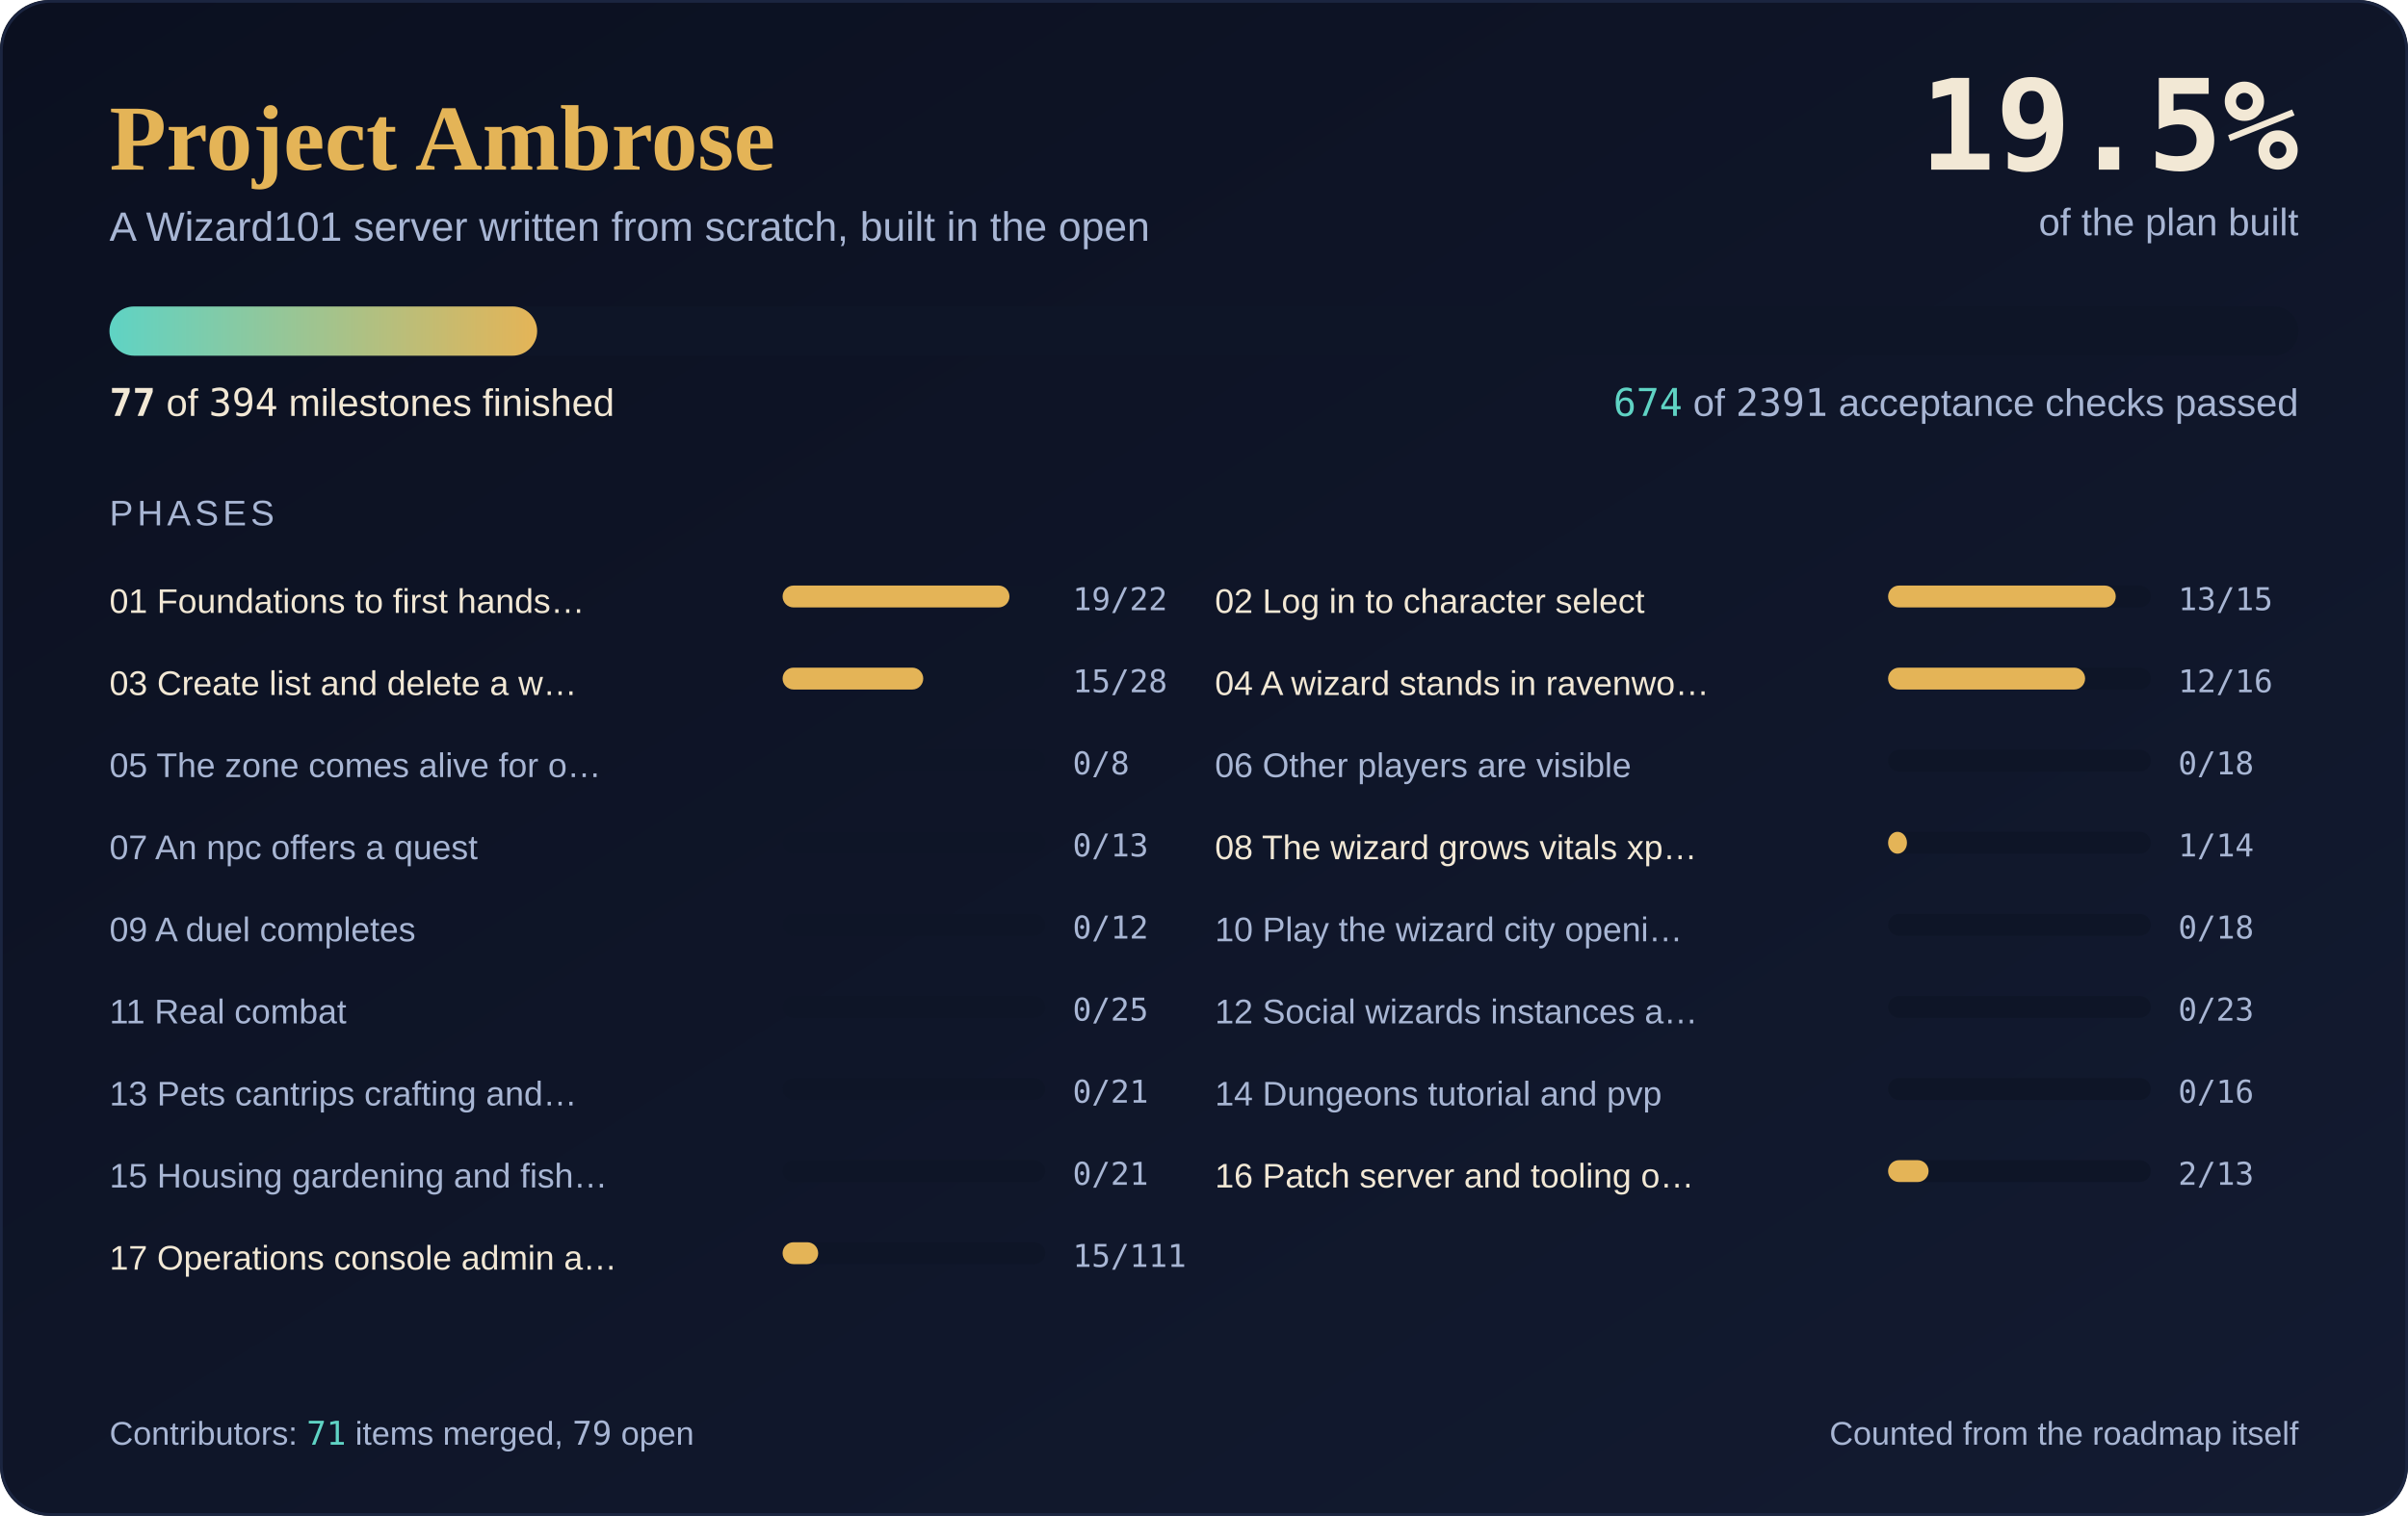
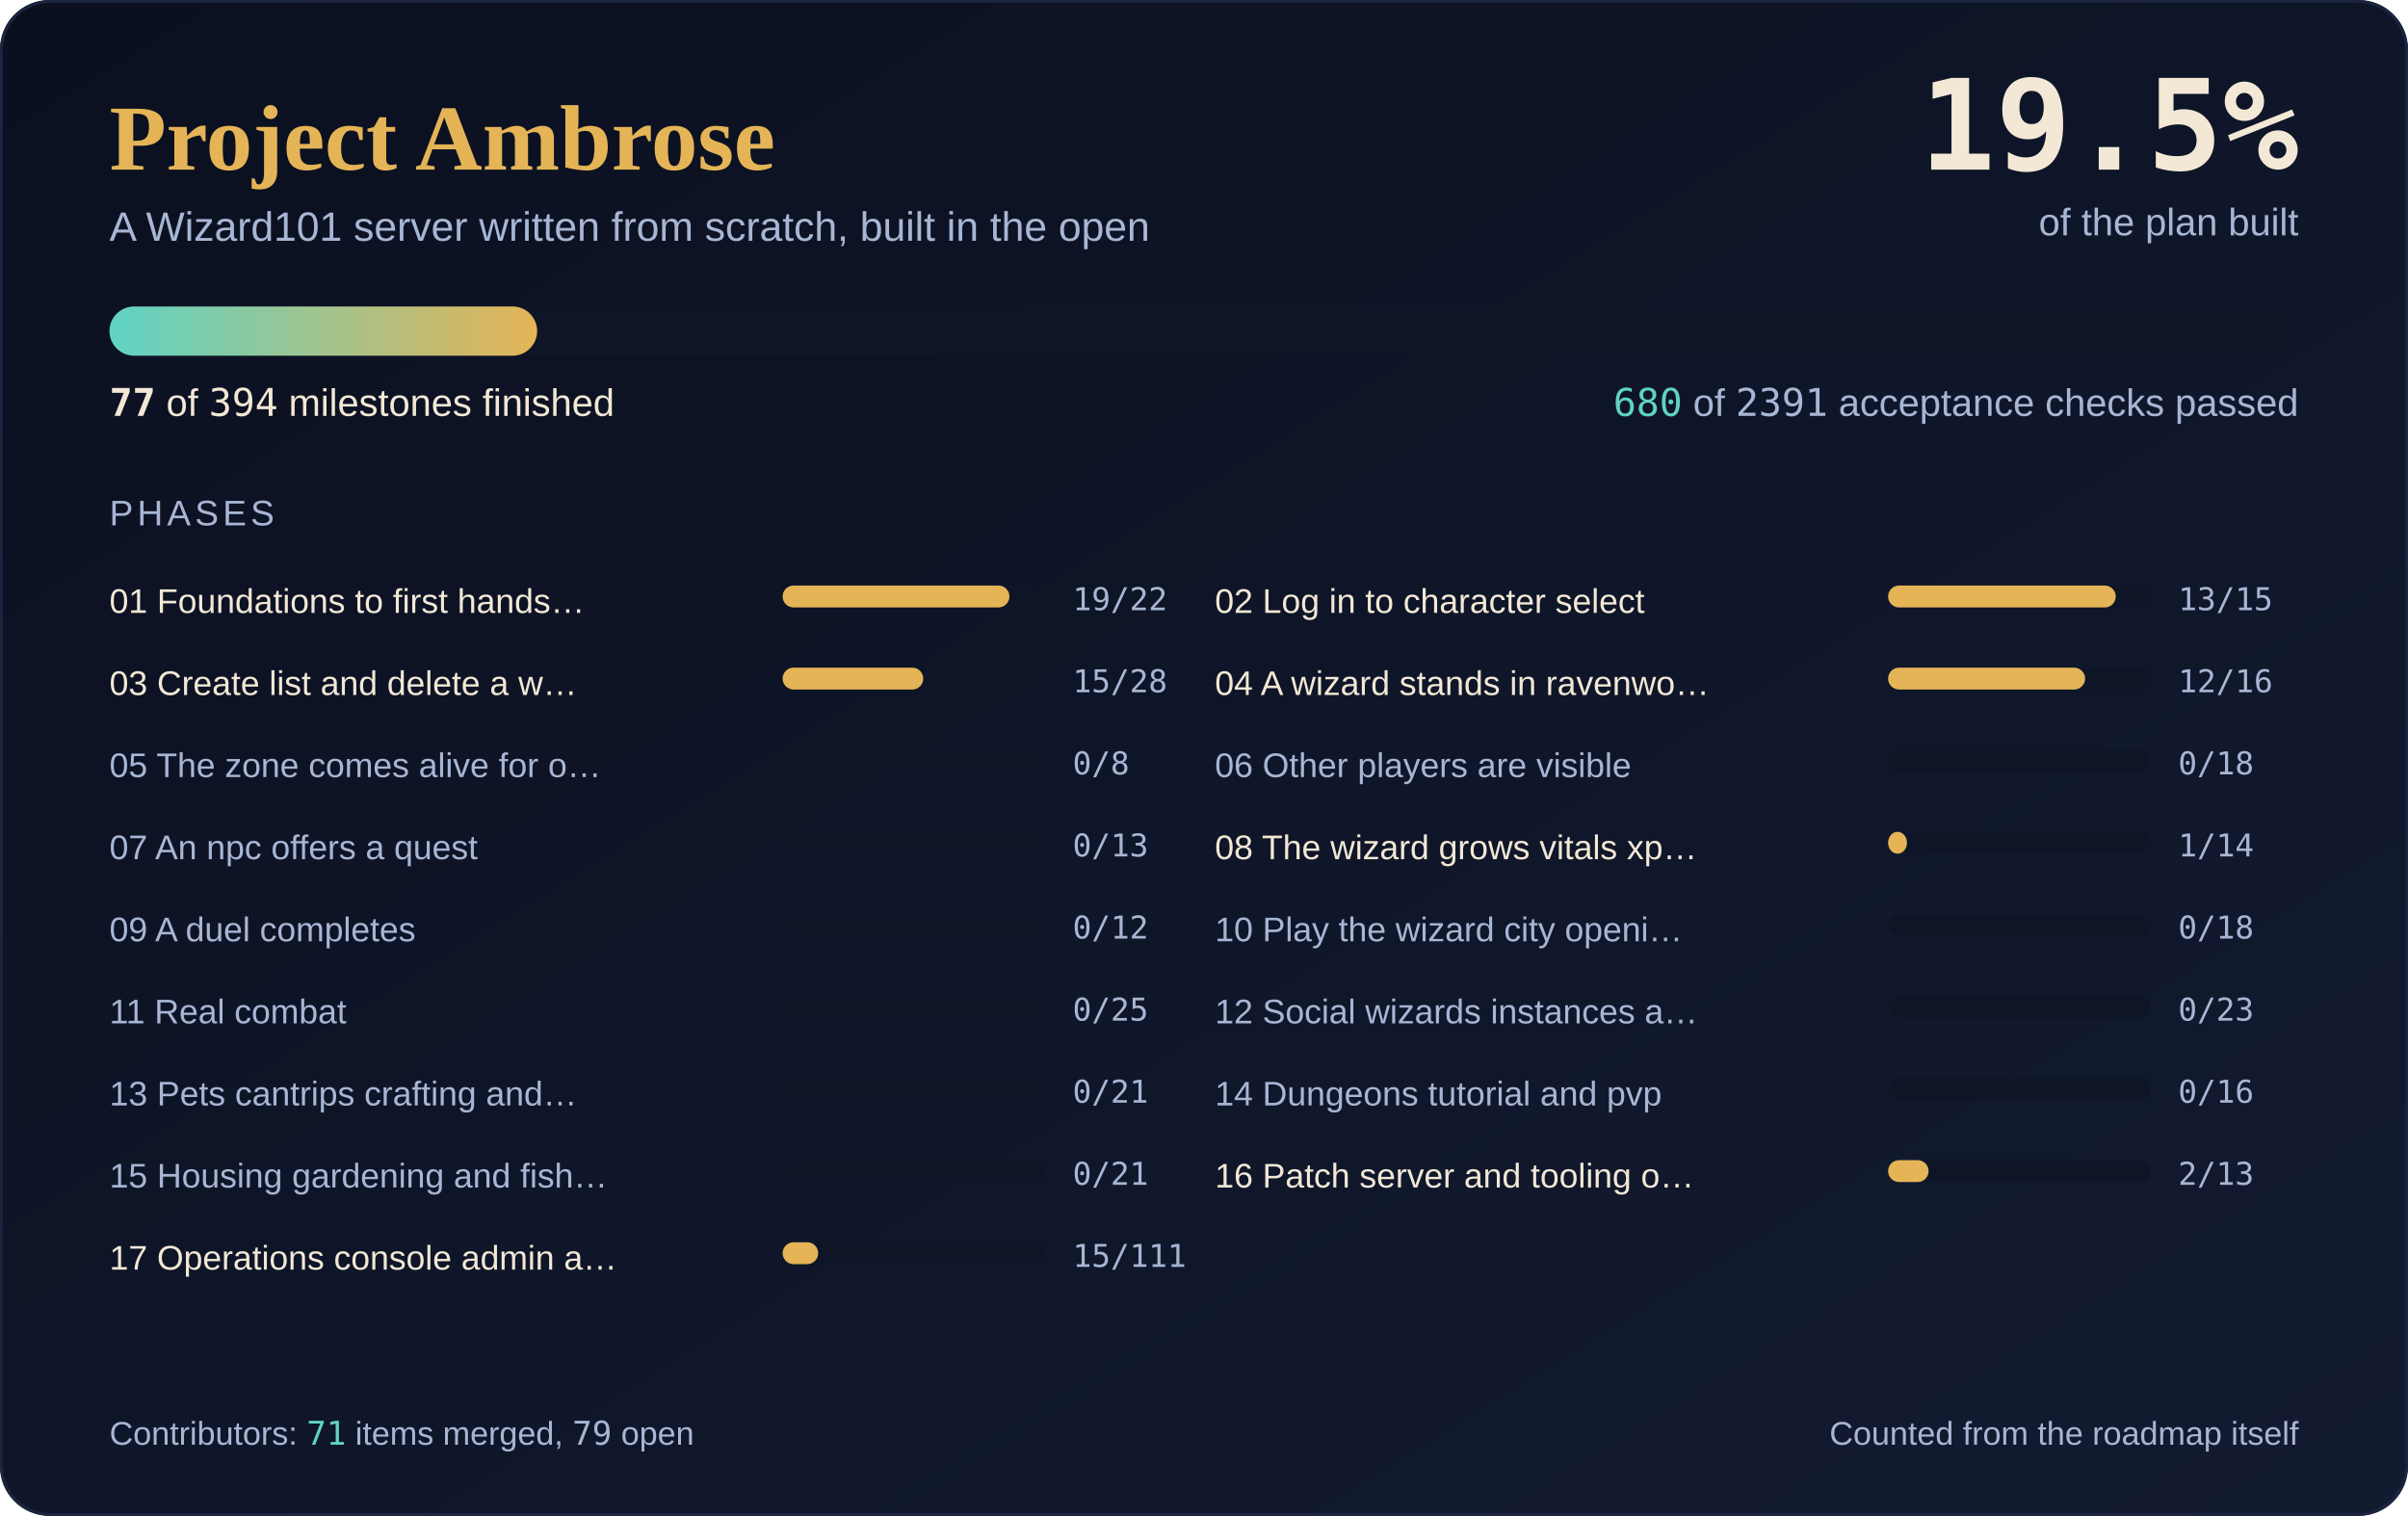
<svg xmlns="http://www.w3.org/2000/svg" width="880" height="554" viewBox="0 0 880 554" role="img" aria-label="Project Ambrose progress: 77 of 394 milestones complete, 19.5 percent">
  <defs>
    <linearGradient id="sky" x1="0" y1="0" x2="1" y2="1">
      <stop offset="0" stop-color="#0B1020" />
      <stop offset="1" stop-color="#131B31" />
    </linearGradient>
    <linearGradient id="fill" x1="0" y1="0" x2="1" y2="0">
      <stop offset="0" stop-color="#5FD3C4" />
      <stop offset="1" stop-color="#E4B457" />
    </linearGradient>
  </defs>
  <rect width="880" height="554" rx="18" fill="url(#sky)" />
  <rect x="0.5" y="0.5" width="879" height="553" rx="18" fill="none" stroke="#1B2540" />
  <text x="40" y="62" font-family="'Cormorant Garamond', Georgia, 'Times New Roman', serif" font-size="34" font-weight="600" fill="#E4B457">Project Ambrose</text>
  <text x="40" y="88" font-family="Karla, 'Segoe UI', 'Helvetica Neue', Arial, sans-serif" font-size="15" fill="#A8B6D4">A Wizard101 server written from scratch, built in the open</text>
  <text x="840" y="62" text-anchor="end" font-family="'JetBrains Mono', Consolas, 'DejaVu Sans Mono', monospace" font-size="46" font-weight="700" fill="#F2E8D5">19.5%</text>
  <text x="840" y="86" text-anchor="end" font-family="Karla, 'Segoe UI', 'Helvetica Neue', Arial, sans-serif" font-size="14" fill="#A8B6D4">of the plan built</text>
  <rect x="40" y="112" width="800" height="18" rx="9.0" fill="#0E1527" />
  <rect x="40" y="112" width="156.3" height="18" rx="9.0" fill="url(#fill)" />
  <text x="40" y="152" font-family="Karla, 'Segoe UI', 'Helvetica Neue', Arial, sans-serif" font-size="14" fill="#F2E8D5">
    <tspan font-family="'JetBrains Mono', Consolas, 'DejaVu Sans Mono', monospace" font-weight="700">77</tspan> of <tspan font-family="'JetBrains Mono', Consolas, 'DejaVu Sans Mono', monospace">394</tspan> milestones finished</text>
  <text x="840" y="152" text-anchor="end" font-family="Karla, 'Segoe UI', 'Helvetica Neue', Arial, sans-serif" font-size="14" fill="#A8B6D4">
-     <tspan font-family="'JetBrains Mono', Consolas, 'DejaVu Sans Mono', monospace" fill="#5FD3C4">674</tspan> of <tspan font-family="'JetBrains Mono', Consolas, 'DejaVu Sans Mono', monospace">2391</tspan> acceptance checks passed</text>
+     <tspan font-family="'JetBrains Mono', Consolas, 'DejaVu Sans Mono', monospace" fill="#5FD3C4">680</tspan> of <tspan font-family="'JetBrains Mono', Consolas, 'DejaVu Sans Mono', monospace">2391</tspan> acceptance checks passed</text>
  <text x="40" y="192" font-family="Karla, 'Segoe UI', 'Helvetica Neue', Arial, sans-serif" font-size="13" fill="#A8B6D4" letter-spacing="1.5">PHASES</text>
  <text x="40" y="224" font-family="Karla, 'Segoe UI', 'Helvetica Neue', Arial, sans-serif" font-size="12.5" fill="#F2E8D5">01 Foundations to first hands…</text>
  <rect x="286" y="214" width="96" height="8" rx="4.0" fill="#0E1527" />
  <rect x="286" y="214" width="82.9" height="8" rx="4.0" fill="#E4B457" />
  <text x="392" y="223" font-family="'JetBrains Mono', Consolas, 'DejaVu Sans Mono', monospace" font-size="11.5" fill="#A8B6D4">19/22</text>
  <text x="444" y="224" font-family="Karla, 'Segoe UI', 'Helvetica Neue', Arial, sans-serif" font-size="12.5" fill="#F2E8D5">02 Log in to character select</text>
  <rect x="690" y="214" width="96" height="8" rx="4.0" fill="#0E1527" />
  <rect x="690" y="214" width="83.2" height="8" rx="4.0" fill="#E4B457" />
  <text x="796" y="223" font-family="'JetBrains Mono', Consolas, 'DejaVu Sans Mono', monospace" font-size="11.5" fill="#A8B6D4">13/15</text>
  <text x="40" y="254" font-family="Karla, 'Segoe UI', 'Helvetica Neue', Arial, sans-serif" font-size="12.5" fill="#F2E8D5">03 Create list and delete a w…</text>
  <rect x="286" y="244" width="96" height="8" rx="4.0" fill="#0E1527" />
  <rect x="286" y="244" width="51.4" height="8" rx="4.0" fill="#E4B457" />
  <text x="392" y="253" font-family="'JetBrains Mono', Consolas, 'DejaVu Sans Mono', monospace" font-size="11.5" fill="#A8B6D4">15/28</text>
  <text x="444" y="254" font-family="Karla, 'Segoe UI', 'Helvetica Neue', Arial, sans-serif" font-size="12.5" fill="#F2E8D5">04 A wizard stands in ravenwo…</text>
  <rect x="690" y="244" width="96" height="8" rx="4.0" fill="#0E1527" />
  <rect x="690" y="244" width="72.0" height="8" rx="4.0" fill="#E4B457" />
  <text x="796" y="253" font-family="'JetBrains Mono', Consolas, 'DejaVu Sans Mono', monospace" font-size="11.5" fill="#A8B6D4">12/16</text>
  <text x="40" y="284" font-family="Karla, 'Segoe UI', 'Helvetica Neue', Arial, sans-serif" font-size="12.5" fill="#A8B6D4">05 The zone comes alive for o…</text>
  <rect x="286" y="274" width="96" height="8" rx="4.0" fill="#0E1527" />
  <text x="392" y="283" font-family="'JetBrains Mono', Consolas, 'DejaVu Sans Mono', monospace" font-size="11.5" fill="#A8B6D4">0/8</text>
  <text x="444" y="284" font-family="Karla, 'Segoe UI', 'Helvetica Neue', Arial, sans-serif" font-size="12.5" fill="#A8B6D4">06 Other players are visible</text>
  <rect x="690" y="274" width="96" height="8" rx="4.0" fill="#0E1527" />
  <text x="796" y="283" font-family="'JetBrains Mono', Consolas, 'DejaVu Sans Mono', monospace" font-size="11.5" fill="#A8B6D4">0/18</text>
  <text x="40" y="314" font-family="Karla, 'Segoe UI', 'Helvetica Neue', Arial, sans-serif" font-size="12.5" fill="#A8B6D4">07 An npc offers a quest</text>
  <rect x="286" y="304" width="96" height="8" rx="4.0" fill="#0E1527" />
  <text x="392" y="313" font-family="'JetBrains Mono', Consolas, 'DejaVu Sans Mono', monospace" font-size="11.5" fill="#A8B6D4">0/13</text>
  <text x="444" y="314" font-family="Karla, 'Segoe UI', 'Helvetica Neue', Arial, sans-serif" font-size="12.5" fill="#F2E8D5">08 The wizard grows vitals xp…</text>
  <rect x="690" y="304" width="96" height="8" rx="4.0" fill="#0E1527" />
  <rect x="690" y="304" width="6.9" height="8" rx="4.0" fill="#E4B457" />
  <text x="796" y="313" font-family="'JetBrains Mono', Consolas, 'DejaVu Sans Mono', monospace" font-size="11.5" fill="#A8B6D4">1/14</text>
  <text x="40" y="344" font-family="Karla, 'Segoe UI', 'Helvetica Neue', Arial, sans-serif" font-size="12.5" fill="#A8B6D4">09 A duel completes</text>
  <rect x="286" y="334" width="96" height="8" rx="4.0" fill="#0E1527" />
  <text x="392" y="343" font-family="'JetBrains Mono', Consolas, 'DejaVu Sans Mono', monospace" font-size="11.5" fill="#A8B6D4">0/12</text>
  <text x="444" y="344" font-family="Karla, 'Segoe UI', 'Helvetica Neue', Arial, sans-serif" font-size="12.5" fill="#A8B6D4">10 Play the wizard city openi…</text>
  <rect x="690" y="334" width="96" height="8" rx="4.0" fill="#0E1527" />
  <text x="796" y="343" font-family="'JetBrains Mono', Consolas, 'DejaVu Sans Mono', monospace" font-size="11.5" fill="#A8B6D4">0/18</text>
  <text x="40" y="374" font-family="Karla, 'Segoe UI', 'Helvetica Neue', Arial, sans-serif" font-size="12.5" fill="#A8B6D4">11 Real combat</text>
  <rect x="286" y="364" width="96" height="8" rx="4.0" fill="#0E1527" />
  <text x="392" y="373" font-family="'JetBrains Mono', Consolas, 'DejaVu Sans Mono', monospace" font-size="11.5" fill="#A8B6D4">0/25</text>
  <text x="444" y="374" font-family="Karla, 'Segoe UI', 'Helvetica Neue', Arial, sans-serif" font-size="12.5" fill="#A8B6D4">12 Social wizards instances a…</text>
  <rect x="690" y="364" width="96" height="8" rx="4.0" fill="#0E1527" />
  <text x="796" y="373" font-family="'JetBrains Mono', Consolas, 'DejaVu Sans Mono', monospace" font-size="11.5" fill="#A8B6D4">0/23</text>
  <text x="40" y="404" font-family="Karla, 'Segoe UI', 'Helvetica Neue', Arial, sans-serif" font-size="12.5" fill="#A8B6D4">13 Pets cantrips crafting and…</text>
  <rect x="286" y="394" width="96" height="8" rx="4.0" fill="#0E1527" />
  <text x="392" y="403" font-family="'JetBrains Mono', Consolas, 'DejaVu Sans Mono', monospace" font-size="11.5" fill="#A8B6D4">0/21</text>
  <text x="444" y="404" font-family="Karla, 'Segoe UI', 'Helvetica Neue', Arial, sans-serif" font-size="12.5" fill="#A8B6D4">14 Dungeons tutorial and pvp</text>
  <rect x="690" y="394" width="96" height="8" rx="4.0" fill="#0E1527" />
  <text x="796" y="403" font-family="'JetBrains Mono', Consolas, 'DejaVu Sans Mono', monospace" font-size="11.5" fill="#A8B6D4">0/16</text>
  <text x="40" y="434" font-family="Karla, 'Segoe UI', 'Helvetica Neue', Arial, sans-serif" font-size="12.5" fill="#A8B6D4">15 Housing gardening and fish…</text>
  <rect x="286" y="424" width="96" height="8" rx="4.0" fill="#0E1527" />
  <text x="392" y="433" font-family="'JetBrains Mono', Consolas, 'DejaVu Sans Mono', monospace" font-size="11.5" fill="#A8B6D4">0/21</text>
  <text x="444" y="434" font-family="Karla, 'Segoe UI', 'Helvetica Neue', Arial, sans-serif" font-size="12.5" fill="#F2E8D5">16 Patch server and tooling o…</text>
  <rect x="690" y="424" width="96" height="8" rx="4.0" fill="#0E1527" />
  <rect x="690" y="424" width="14.8" height="8" rx="4.0" fill="#E4B457" />
  <text x="796" y="433" font-family="'JetBrains Mono', Consolas, 'DejaVu Sans Mono', monospace" font-size="11.5" fill="#A8B6D4">2/13</text>
  <text x="40" y="464" font-family="Karla, 'Segoe UI', 'Helvetica Neue', Arial, sans-serif" font-size="12.5" fill="#F2E8D5">17 Operations console admin a…</text>
  <rect x="286" y="454" width="96" height="8" rx="4.0" fill="#0E1527" />
  <rect x="286" y="454" width="13.0" height="8" rx="4.0" fill="#E4B457" />
  <text x="392" y="463" font-family="'JetBrains Mono', Consolas, 'DejaVu Sans Mono', monospace" font-size="11.5" fill="#A8B6D4">15/111</text>
  <text x="40" y="528" font-family="Karla, 'Segoe UI', 'Helvetica Neue', Arial, sans-serif" font-size="12" fill="#A8B6D4">Contributors: <tspan font-family="'JetBrains Mono', Consolas, 'DejaVu Sans Mono', monospace" fill="#5FD3C4">71</tspan> items merged, <tspan font-family="'JetBrains Mono', Consolas, 'DejaVu Sans Mono', monospace">79</tspan> open</text>
  <text x="840" y="528" text-anchor="end" font-family="Karla, 'Segoe UI', 'Helvetica Neue', Arial, sans-serif" font-size="12" fill="#A8B6D4">Counted from the roadmap itself</text>
</svg>
